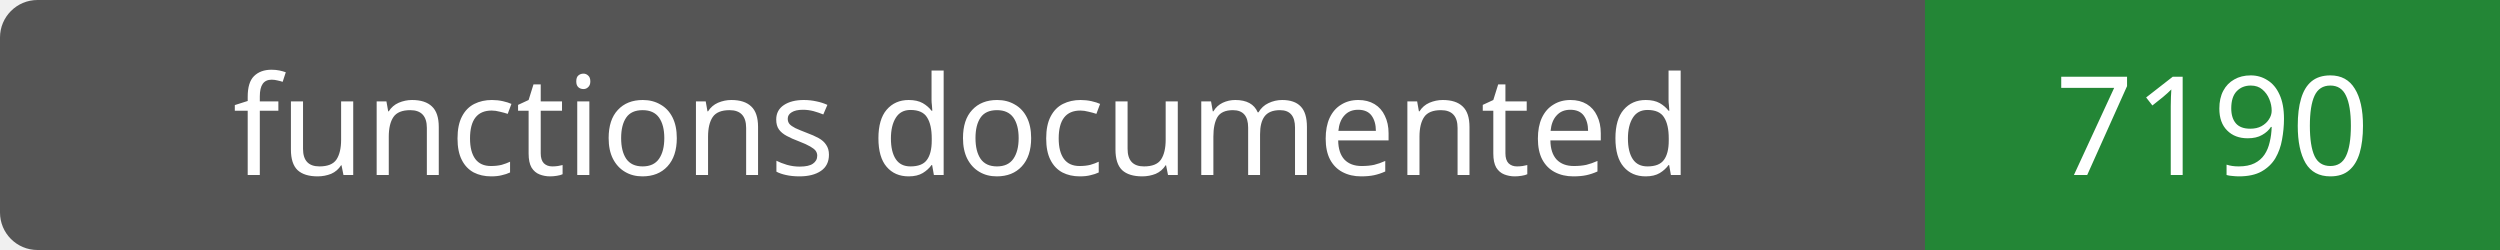
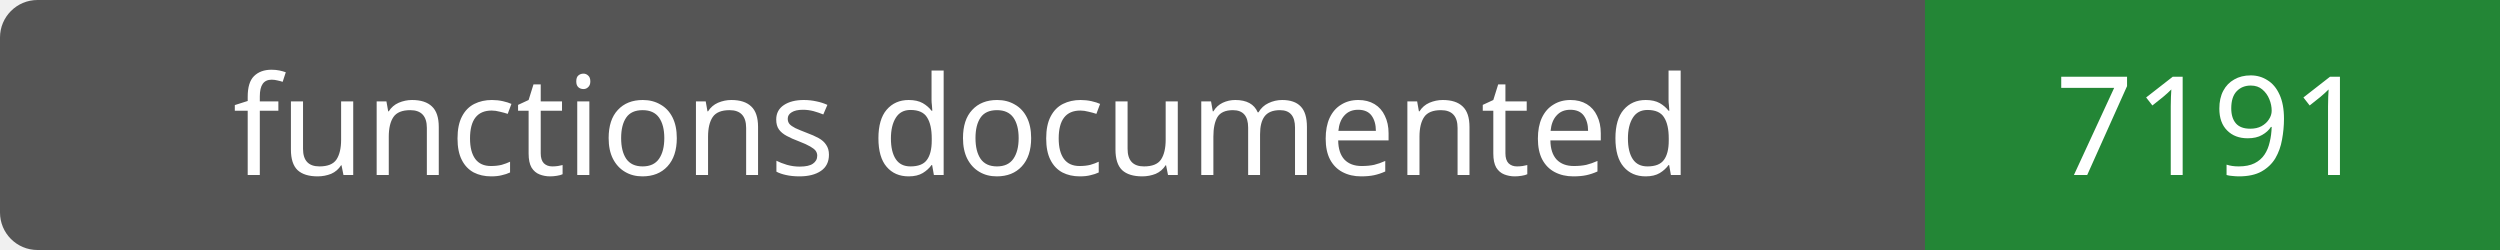
- <svg xmlns="http://www.w3.org/2000/svg" width="200" height="20" role="img" aria-label="functions documented: 7190">
+ <svg xmlns="http://www.w3.org/2000/svg" width="200" height="20" role="img" aria-label="functions documented: 7191">
  <rect width="200" height="20" rx="3" fill="#555" />
  <path fill="#238636" d="M154 0h46v20H154z" />
  <g fill="#fff" text-anchor="middle" font-family="Verdana,sans-serif" font-size="11">
    <text x="77.0" y="14">functions documented</text>
-     <text x="177.0" y="14">7190</text>
+     <text x="177.0" y="14">7191</text>
  </g>
</svg>
